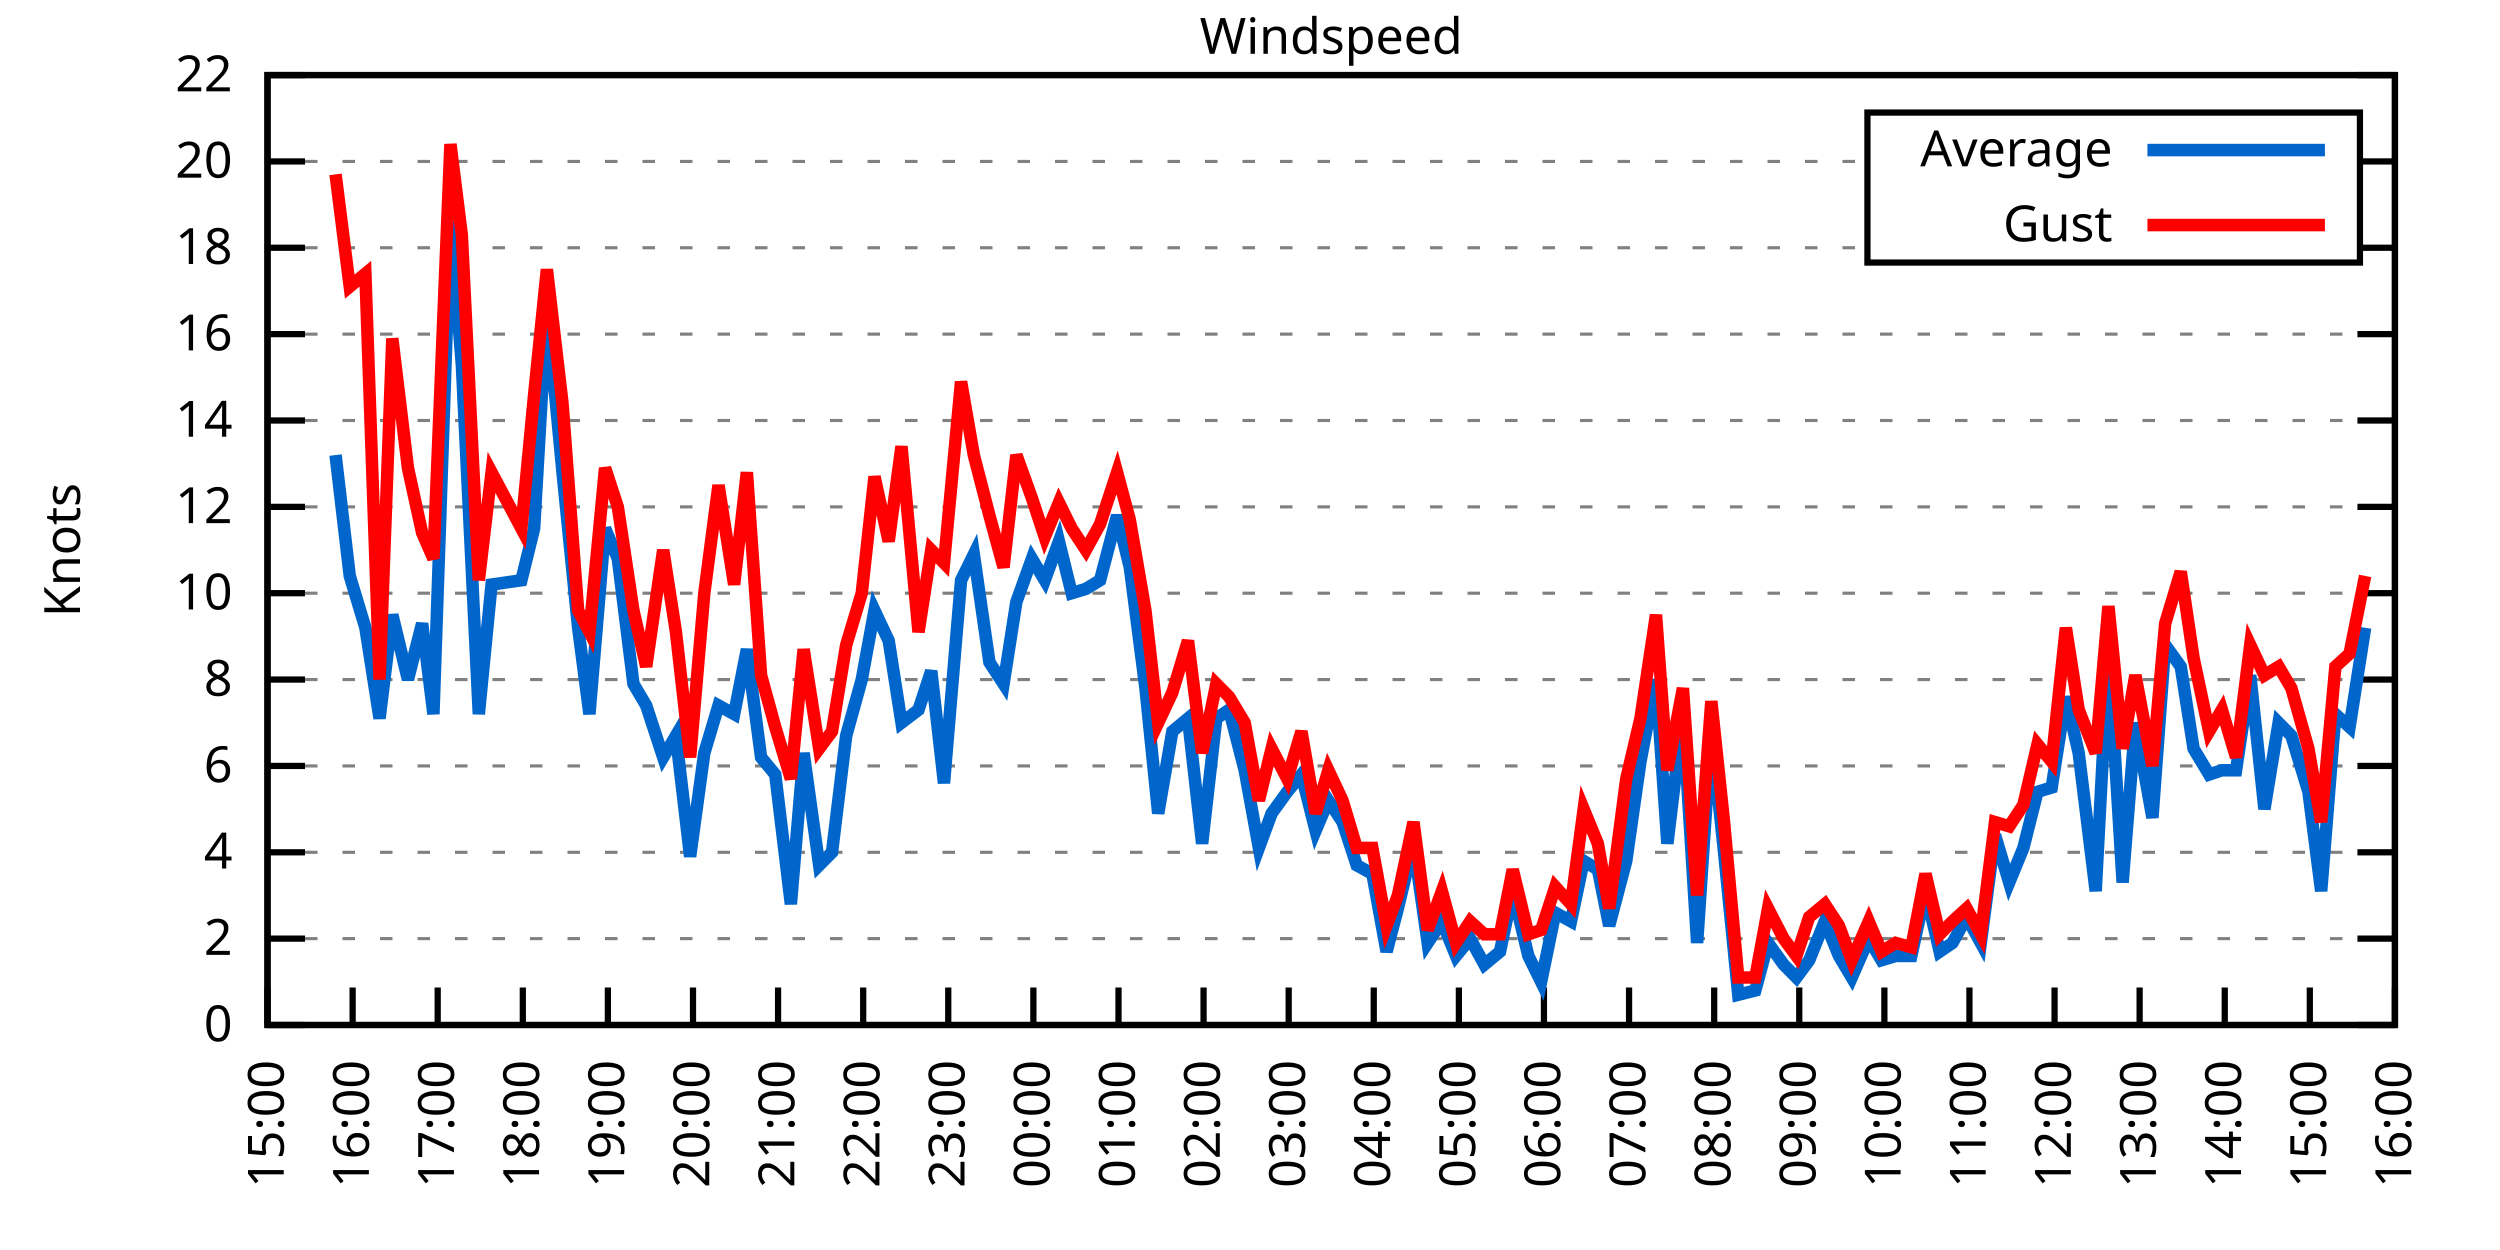
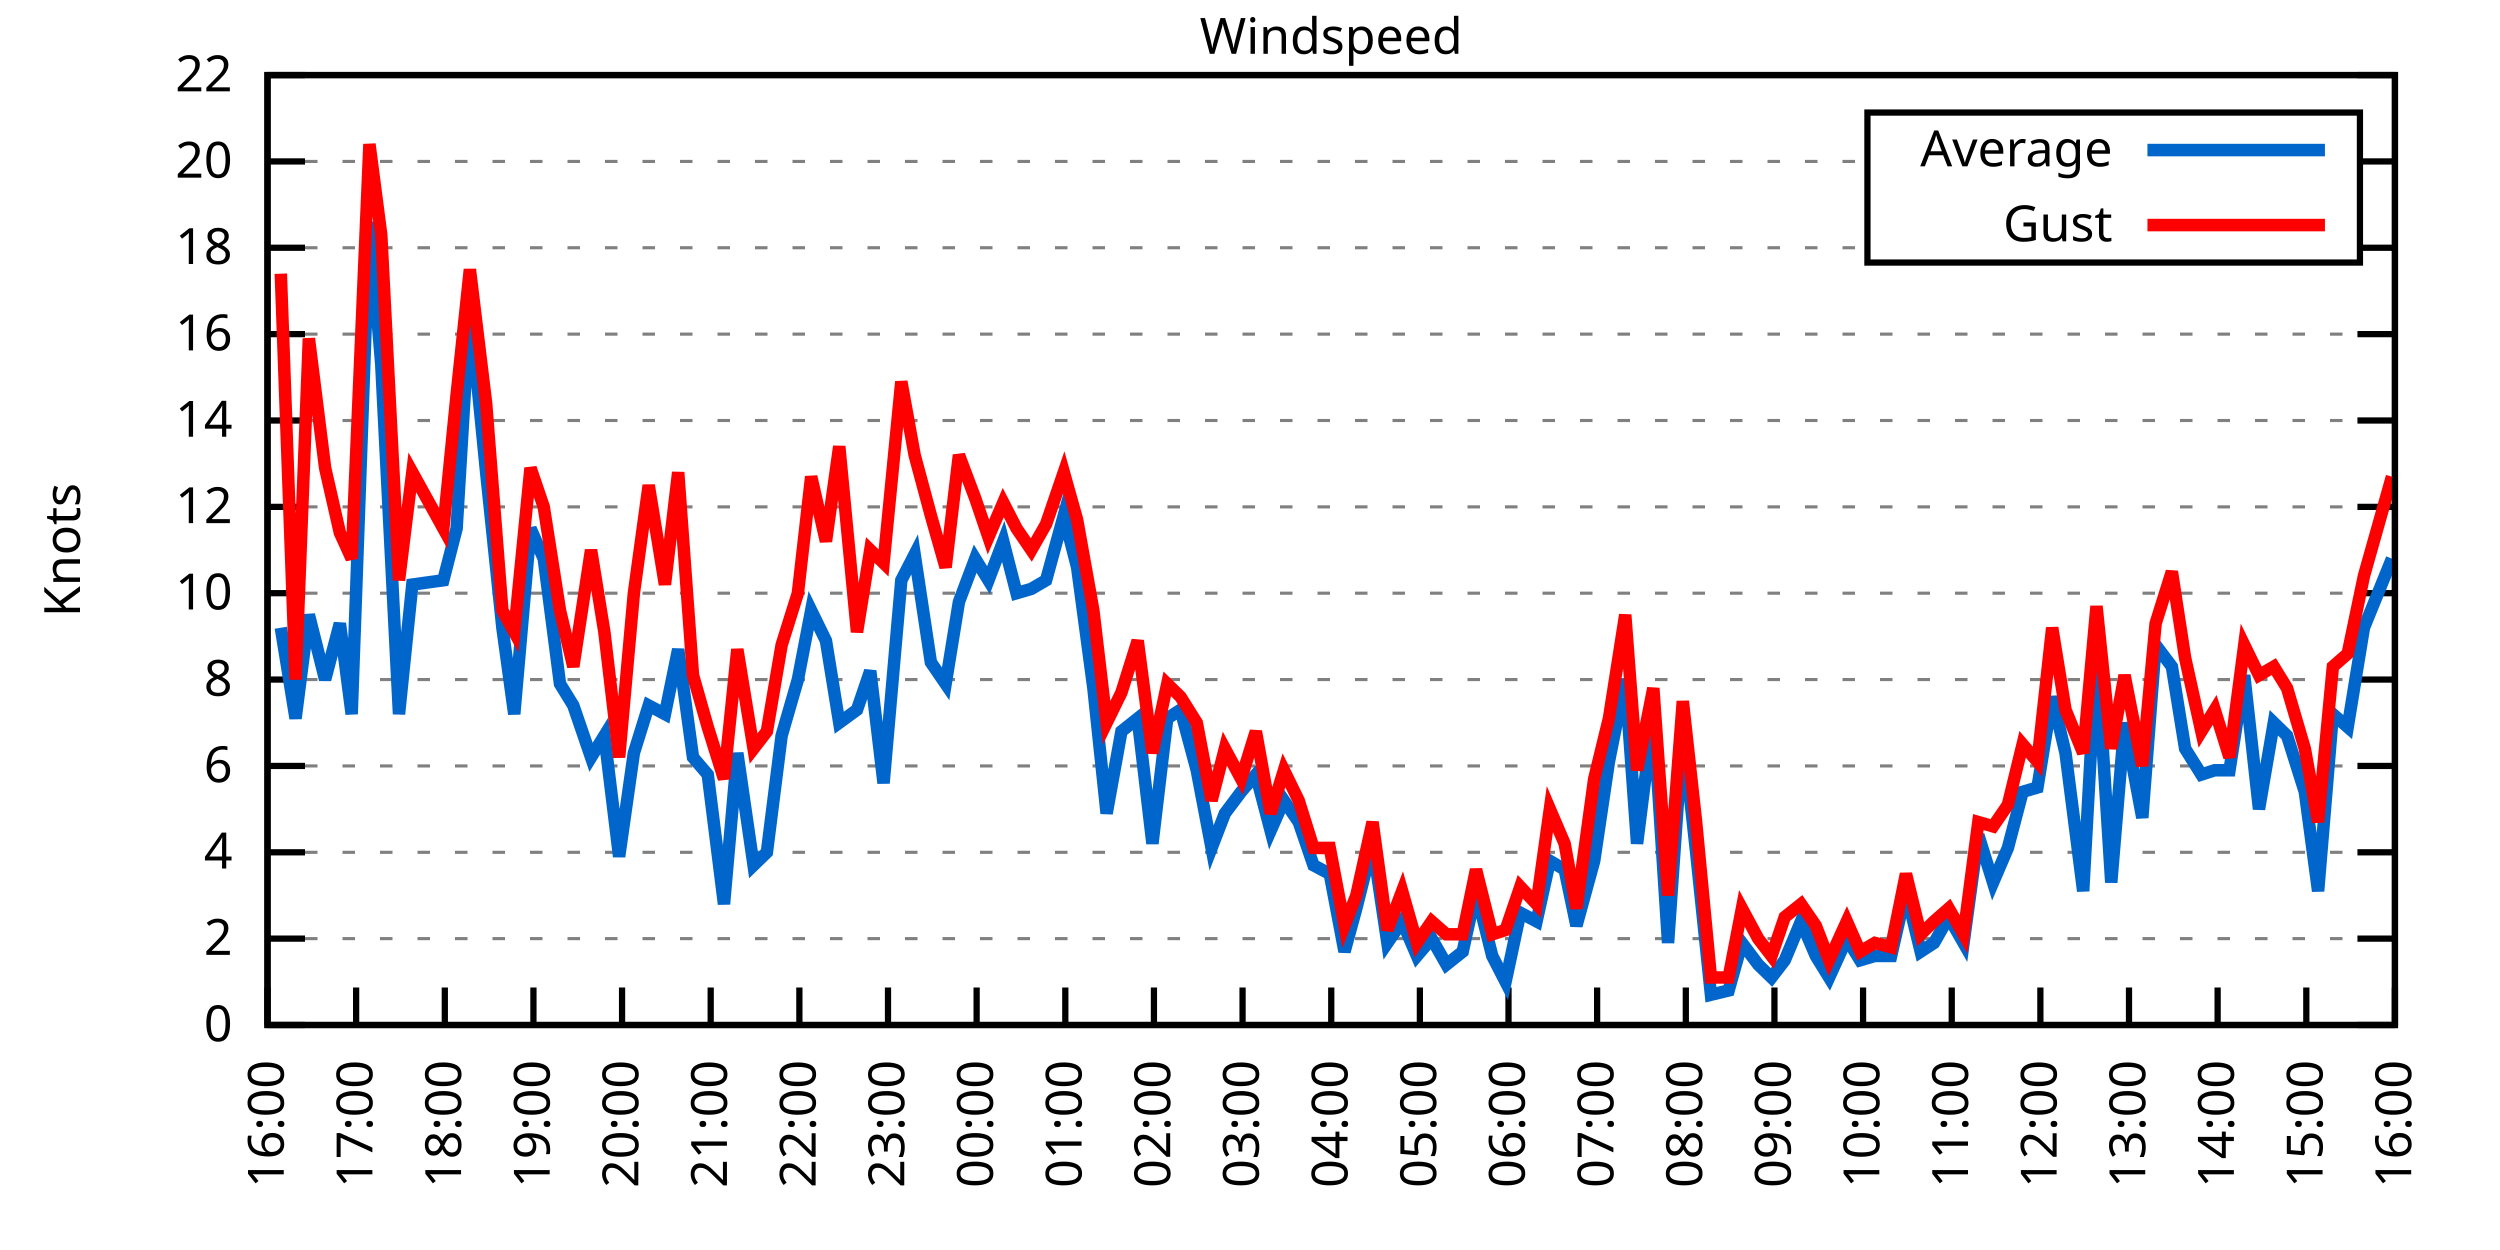
<svg xmlns="http://www.w3.org/2000/svg" xmlns:xlink="http://www.w3.org/1999/xlink" width="400" height="200" viewBox="0 0 400 200">
  <g id="gnuplot_canvas">
    <rect x="0" y="0" width="400" height="200" fill="none" />
    <defs>
      <circle id="gpDot" r="0.5" stroke-width="0.5" stroke="currentColor" />
      <path id="gpPt0" stroke-width="0.333" stroke="currentColor" d="M-1,0 h2 M0,-1 v2" />
      <path id="gpPt1" stroke-width="0.333" stroke="currentColor" d="M-1,-1 L1,1 M1,-1 L-1,1" />
      <path id="gpPt2" stroke-width="0.333" stroke="currentColor" d="M-1,0 L1,0 M0,-1 L0,1 M-1,-1 L1,1 M-1,1 L1,-1" />
      <rect id="gpPt3" stroke-width="0.333" stroke="currentColor" x="-1" y="-1" width="2" height="2" />
      <rect id="gpPt4" stroke-width="0.333" stroke="currentColor" fill="currentColor" x="-1" y="-1" width="2" height="2" />
      <circle id="gpPt5" stroke-width="0.333" stroke="currentColor" cx="0" cy="0" r="1" />
      <use xlink:href="#gpPt5" id="gpPt6" fill="currentColor" stroke="none" />
      <path id="gpPt7" stroke-width="0.333" stroke="currentColor" d="M0,-1.33 L-1.33,0.67 L1.33,0.67 z" />
      <use xlink:href="#gpPt7" id="gpPt8" fill="currentColor" stroke="none" />
      <use xlink:href="#gpPt7" id="gpPt9" stroke="currentColor" transform="rotate(180)" />
      <use xlink:href="#gpPt9" id="gpPt10" fill="currentColor" stroke="none" />
      <use xlink:href="#gpPt3" id="gpPt11" stroke="currentColor" transform="rotate(45)" />
      <use xlink:href="#gpPt11" id="gpPt12" fill="currentColor" stroke="none" />
      <path id="gpPt13" stroke-width="0.333" stroke="currentColor" d="M0,1.330 L1.265,0.411 L0.782,-1.067 L-0.782,-1.076 L-1.265,0.411 z" />
      <use xlink:href="#gpPt13" id="gpPt14" fill="currentColor" stroke="none" />
      <filter id="textbox" filterUnits="objectBoundingBox" x="0" y="0" height="1" width="1">
        <feFlood flood-color="white" flood-opacity="1" result="bgnd" />
        <feComposite in="SourceGraphic" in2="bgnd" operator="atop" />
      </filter>
      <filter id="greybox" filterUnits="objectBoundingBox" x="0" y="0" height="1" width="1">
        <feFlood flood-color="lightgrey" flood-opacity="1" result="grey" />
        <feComposite in="SourceGraphic" in2="grey" operator="atop" />
      </filter>
    </defs>
    <g fill="none" color="white" stroke="currentColor" stroke-width="1.00" stroke-linecap="butt" stroke-linejoin="miter">
</g>
    <g fill="none" color="black" stroke="currentColor" stroke-width="1.00" stroke-linecap="butt" stroke-linejoin="miter">
      <g stroke="none" shape-rendering="crispEdges">
        <polygon fill="rgb(255, 255, 255)" points="42.80,164.00 383.18,164.00 383.18,12.02 42.80,12.02 " />
      </g>
    </g>
    <g fill="none" color="black" stroke="currentColor" stroke-width="1.00" stroke-linecap="butt" stroke-linejoin="miter">
</g>
    <g fill="none" color="black" stroke="black" stroke-width="0.50" stroke-linecap="butt" stroke-linejoin="miter">
</g>
    <g fill="none" color="gray" stroke="currentColor" stroke-width="0.50" stroke-linecap="butt" stroke-linejoin="miter">
      <path stroke="gray" stroke-dasharray="2,4" class="gridline" d="M42.80,164.00 L383.19,164.00  " />
    </g>
    <g fill="none" color="gray" stroke="gray" stroke-width="1.00" stroke-linecap="butt" stroke-linejoin="miter">
</g>
    <g fill="none" color="black" stroke="currentColor" stroke-width="1.00" stroke-linecap="butt" stroke-linejoin="miter">
      <path stroke="black" d="M42.80,164.00 L48.80,164.00 M383.19,164.00 L377.19,164.00  " />
      <g transform="translate(37.20,166.60)" stroke="none" fill="black" font-family="Sans" font-size="8.00" text-anchor="end">
        <text>
          <tspan font-family="Sans"> 0</tspan>
        </text>
      </g>
    </g>
    <g fill="none" color="black" stroke="currentColor" stroke-width="1.00" stroke-linecap="butt" stroke-linejoin="miter">
</g>
    <g fill="none" color="black" stroke="black" stroke-width="0.50" stroke-linecap="butt" stroke-linejoin="miter">
</g>
    <g fill="none" color="gray" stroke="currentColor" stroke-width="0.50" stroke-linecap="butt" stroke-linejoin="miter">
      <path stroke="gray" stroke-dasharray="2,4" class="gridline" d="M42.80,150.18 L383.19,150.18  " />
    </g>
    <g fill="none" color="gray" stroke="gray" stroke-width="1.00" stroke-linecap="butt" stroke-linejoin="miter">
</g>
    <g fill="none" color="black" stroke="currentColor" stroke-width="1.00" stroke-linecap="butt" stroke-linejoin="miter">
      <path stroke="black" d="M42.80,150.18 L48.80,150.18 M383.19,150.18 L377.19,150.18  " />
      <g transform="translate(37.20,152.78)" stroke="none" fill="black" font-family="Sans" font-size="8.00" text-anchor="end">
        <text>
          <tspan font-family="Sans"> 2</tspan>
        </text>
      </g>
    </g>
    <g fill="none" color="black" stroke="currentColor" stroke-width="1.00" stroke-linecap="butt" stroke-linejoin="miter">
</g>
    <g fill="none" color="black" stroke="black" stroke-width="0.50" stroke-linecap="butt" stroke-linejoin="miter">
</g>
    <g fill="none" color="gray" stroke="currentColor" stroke-width="0.50" stroke-linecap="butt" stroke-linejoin="miter">
      <path stroke="gray" stroke-dasharray="2,4" class="gridline" d="M42.80,136.37 L383.19,136.37  " />
    </g>
    <g fill="none" color="gray" stroke="gray" stroke-width="1.00" stroke-linecap="butt" stroke-linejoin="miter">
</g>
    <g fill="none" color="black" stroke="currentColor" stroke-width="1.00" stroke-linecap="butt" stroke-linejoin="miter">
      <path stroke="black" d="M42.80,136.37 L48.80,136.37 M383.19,136.37 L377.19,136.37  " />
      <g transform="translate(37.20,138.97)" stroke="none" fill="black" font-family="Sans" font-size="8.00" text-anchor="end">
        <text>
          <tspan font-family="Sans"> 4</tspan>
        </text>
      </g>
    </g>
    <g fill="none" color="black" stroke="currentColor" stroke-width="1.00" stroke-linecap="butt" stroke-linejoin="miter">
</g>
    <g fill="none" color="black" stroke="black" stroke-width="0.50" stroke-linecap="butt" stroke-linejoin="miter">
</g>
    <g fill="none" color="gray" stroke="currentColor" stroke-width="0.50" stroke-linecap="butt" stroke-linejoin="miter">
      <path stroke="gray" stroke-dasharray="2,4" class="gridline" d="M42.80,122.55 L383.19,122.55  " />
    </g>
    <g fill="none" color="gray" stroke="gray" stroke-width="1.00" stroke-linecap="butt" stroke-linejoin="miter">
</g>
    <g fill="none" color="black" stroke="currentColor" stroke-width="1.00" stroke-linecap="butt" stroke-linejoin="miter">
      <path stroke="black" d="M42.80,122.55 L48.80,122.55 M383.19,122.55 L377.19,122.55  " />
      <g transform="translate(37.20,125.15)" stroke="none" fill="black" font-family="Sans" font-size="8.00" text-anchor="end">
        <text>
          <tspan font-family="Sans"> 6</tspan>
        </text>
      </g>
    </g>
    <g fill="none" color="black" stroke="currentColor" stroke-width="1.00" stroke-linecap="butt" stroke-linejoin="miter">
</g>
    <g fill="none" color="black" stroke="black" stroke-width="0.50" stroke-linecap="butt" stroke-linejoin="miter">
</g>
    <g fill="none" color="gray" stroke="currentColor" stroke-width="0.50" stroke-linecap="butt" stroke-linejoin="miter">
      <path stroke="gray" stroke-dasharray="2,4" class="gridline" d="M42.80,108.73 L383.19,108.73  " />
    </g>
    <g fill="none" color="gray" stroke="gray" stroke-width="1.00" stroke-linecap="butt" stroke-linejoin="miter">
</g>
    <g fill="none" color="black" stroke="currentColor" stroke-width="1.00" stroke-linecap="butt" stroke-linejoin="miter">
      <path stroke="black" d="M42.80,108.73 L48.80,108.73 M383.19,108.73 L377.19,108.73  " />
      <g transform="translate(37.20,111.33)" stroke="none" fill="black" font-family="Sans" font-size="8.00" text-anchor="end">
        <text>
          <tspan font-family="Sans"> 8</tspan>
        </text>
      </g>
    </g>
    <g fill="none" color="black" stroke="currentColor" stroke-width="1.00" stroke-linecap="butt" stroke-linejoin="miter">
</g>
    <g fill="none" color="black" stroke="black" stroke-width="0.50" stroke-linecap="butt" stroke-linejoin="miter">
</g>
    <g fill="none" color="gray" stroke="currentColor" stroke-width="0.50" stroke-linecap="butt" stroke-linejoin="miter">
      <path stroke="gray" stroke-dasharray="2,4" class="gridline" d="M42.80,94.91 L383.19,94.91  " />
    </g>
    <g fill="none" color="gray" stroke="gray" stroke-width="1.00" stroke-linecap="butt" stroke-linejoin="miter">
</g>
    <g fill="none" color="black" stroke="currentColor" stroke-width="1.00" stroke-linecap="butt" stroke-linejoin="miter">
      <path stroke="black" d="M42.80,94.91 L48.80,94.91 M383.19,94.91 L377.19,94.91  " />
      <g transform="translate(37.20,97.51)" stroke="none" fill="black" font-family="Sans" font-size="8.00" text-anchor="end">
        <text>
          <tspan font-family="Sans"> 10</tspan>
        </text>
      </g>
    </g>
    <g fill="none" color="black" stroke="currentColor" stroke-width="1.00" stroke-linecap="butt" stroke-linejoin="miter">
</g>
    <g fill="none" color="black" stroke="black" stroke-width="0.50" stroke-linecap="butt" stroke-linejoin="miter">
</g>
    <g fill="none" color="gray" stroke="currentColor" stroke-width="0.50" stroke-linecap="butt" stroke-linejoin="miter">
      <path stroke="gray" stroke-dasharray="2,4" class="gridline" d="M42.80,81.10 L383.19,81.10  " />
    </g>
    <g fill="none" color="gray" stroke="gray" stroke-width="1.00" stroke-linecap="butt" stroke-linejoin="miter">
</g>
    <g fill="none" color="black" stroke="currentColor" stroke-width="1.00" stroke-linecap="butt" stroke-linejoin="miter">
      <path stroke="black" d="M42.80,81.10 L48.80,81.10 M383.19,81.10 L377.19,81.10  " />
      <g transform="translate(37.20,83.70)" stroke="none" fill="black" font-family="Sans" font-size="8.00" text-anchor="end">
        <text>
          <tspan font-family="Sans"> 12</tspan>
        </text>
      </g>
    </g>
    <g fill="none" color="black" stroke="currentColor" stroke-width="1.00" stroke-linecap="butt" stroke-linejoin="miter">
</g>
    <g fill="none" color="black" stroke="black" stroke-width="0.50" stroke-linecap="butt" stroke-linejoin="miter">
</g>
    <g fill="none" color="gray" stroke="currentColor" stroke-width="0.50" stroke-linecap="butt" stroke-linejoin="miter">
      <path stroke="gray" stroke-dasharray="2,4" class="gridline" d="M42.80,67.28 L383.19,67.28  " />
    </g>
    <g fill="none" color="gray" stroke="gray" stroke-width="1.00" stroke-linecap="butt" stroke-linejoin="miter">
</g>
    <g fill="none" color="black" stroke="currentColor" stroke-width="1.00" stroke-linecap="butt" stroke-linejoin="miter">
      <path stroke="black" d="M42.80,67.28 L48.80,67.28 M383.19,67.28 L377.19,67.28  " />
      <g transform="translate(37.20,69.88)" stroke="none" fill="black" font-family="Sans" font-size="8.00" text-anchor="end">
        <text>
          <tspan font-family="Sans"> 14</tspan>
        </text>
      </g>
    </g>
    <g fill="none" color="black" stroke="currentColor" stroke-width="1.00" stroke-linecap="butt" stroke-linejoin="miter">
</g>
    <g fill="none" color="black" stroke="black" stroke-width="0.50" stroke-linecap="butt" stroke-linejoin="miter">
</g>
    <g fill="none" color="gray" stroke="currentColor" stroke-width="0.50" stroke-linecap="butt" stroke-linejoin="miter">
      <path stroke="gray" stroke-dasharray="2,4" class="gridline" d="M42.80,53.46 L383.19,53.46  " />
    </g>
    <g fill="none" color="gray" stroke="gray" stroke-width="1.00" stroke-linecap="butt" stroke-linejoin="miter">
</g>
    <g fill="none" color="black" stroke="currentColor" stroke-width="1.00" stroke-linecap="butt" stroke-linejoin="miter">
      <path stroke="black" d="M42.80,53.46 L48.80,53.46 M383.19,53.46 L377.19,53.46  " />
      <g transform="translate(37.20,56.06)" stroke="none" fill="black" font-family="Sans" font-size="8.00" text-anchor="end">
        <text>
          <tspan font-family="Sans"> 16</tspan>
        </text>
      </g>
    </g>
    <g fill="none" color="black" stroke="currentColor" stroke-width="1.00" stroke-linecap="butt" stroke-linejoin="miter">
</g>
    <g fill="none" color="black" stroke="black" stroke-width="0.50" stroke-linecap="butt" stroke-linejoin="miter">
</g>
    <g fill="none" color="gray" stroke="currentColor" stroke-width="0.50" stroke-linecap="butt" stroke-linejoin="miter">
      <path stroke="gray" stroke-dasharray="2,4" class="gridline" d="M42.80,39.64 L298.79,39.64 M377.59,39.64 L383.19,39.64  " />
    </g>
    <g fill="none" color="gray" stroke="gray" stroke-width="1.00" stroke-linecap="butt" stroke-linejoin="miter">
</g>
    <g fill="none" color="black" stroke="currentColor" stroke-width="1.00" stroke-linecap="butt" stroke-linejoin="miter">
      <path stroke="black" d="M42.80,39.64 L48.80,39.64 M383.19,39.64 L377.19,39.64  " />
      <g transform="translate(37.20,42.24)" stroke="none" fill="black" font-family="Sans" font-size="8.00" text-anchor="end">
        <text>
          <tspan font-family="Sans"> 18</tspan>
        </text>
      </g>
    </g>
    <g fill="none" color="black" stroke="currentColor" stroke-width="1.00" stroke-linecap="butt" stroke-linejoin="miter">
</g>
    <g fill="none" color="black" stroke="black" stroke-width="0.50" stroke-linecap="butt" stroke-linejoin="miter">
</g>
    <g fill="none" color="gray" stroke="currentColor" stroke-width="0.50" stroke-linecap="butt" stroke-linejoin="miter">
      <path stroke="gray" stroke-dasharray="2,4" class="gridline" d="M42.80,25.83 L298.79,25.83 M377.59,25.83 L383.19,25.83  " />
    </g>
    <g fill="none" color="gray" stroke="gray" stroke-width="1.00" stroke-linecap="butt" stroke-linejoin="miter">
</g>
    <g fill="none" color="black" stroke="currentColor" stroke-width="1.00" stroke-linecap="butt" stroke-linejoin="miter">
      <path stroke="black" d="M42.80,25.83 L48.80,25.83 M383.19,25.83 L377.19,25.83  " />
      <g transform="translate(37.20,28.43)" stroke="none" fill="black" font-family="Sans" font-size="8.00" text-anchor="end">
        <text>
          <tspan font-family="Sans"> 20</tspan>
        </text>
      </g>
    </g>
    <g fill="none" color="black" stroke="currentColor" stroke-width="1.00" stroke-linecap="butt" stroke-linejoin="miter">
</g>
    <g fill="none" color="black" stroke="black" stroke-width="0.50" stroke-linecap="butt" stroke-linejoin="miter">
</g>
    <g fill="none" color="gray" stroke="currentColor" stroke-width="0.50" stroke-linecap="butt" stroke-linejoin="miter">
      <path stroke="gray" stroke-dasharray="2,4" class="gridline" d="M42.80,12.01 L383.19,12.01  " />
    </g>
    <g fill="none" color="gray" stroke="gray" stroke-width="1.00" stroke-linecap="butt" stroke-linejoin="miter">
</g>
    <g fill="none" color="black" stroke="currentColor" stroke-width="1.00" stroke-linecap="butt" stroke-linejoin="miter">
      <path stroke="black" d="M42.80,12.01 L48.80,12.01 M383.19,12.01 L377.19,12.01  " />
      <g transform="translate(37.20,14.61)" stroke="none" fill="black" font-family="Sans" font-size="8.00" text-anchor="end">
        <text>
          <tspan font-family="Sans"> 22</tspan>
        </text>
      </g>
    </g>
    <g fill="none" color="black" stroke="currentColor" stroke-width="1.00" stroke-linecap="butt" stroke-linejoin="miter">
      <path stroke="black" d="M42.80,164.00 L42.80,158.00  " />
      <g transform="translate(45.40,169.60) rotate(270.00)" stroke="none" fill="black" font-family="Sans" font-size="8.00" text-anchor="end">
        <text>
-           <tspan font-family="Sans">15:00</tspan>
-         </text>
-       </g>
-     </g>
-     <g fill="none" color="black" stroke="currentColor" stroke-width="1.00" stroke-linecap="butt" stroke-linejoin="miter">
-       <path stroke="black" d="M56.42,164.00 L56.42,158.00  " />
-       <g transform="translate(59.02,169.60) rotate(270.00)" stroke="none" fill="black" font-family="Sans" font-size="8.00" text-anchor="end">
-         <text>
          <tspan font-family="Sans">16:00</tspan>
        </text>
      </g>
    </g>
    <g fill="none" color="black" stroke="currentColor" stroke-width="1.00" stroke-linecap="butt" stroke-linejoin="miter">
-       <path stroke="black" d="M70.03,164.00 L70.03,158.00  " />
-       <g transform="translate(72.63,169.60) rotate(270.00)" stroke="none" fill="black" font-family="Sans" font-size="8.00" text-anchor="end">
+       <path stroke="black" d="M56.98,164.00 L56.98,158.00  " />
+       <g transform="translate(59.58,169.60) rotate(270.00)" stroke="none" fill="black" font-family="Sans" font-size="8.00" text-anchor="end">
        <text>
          <tspan font-family="Sans">17:00</tspan>
        </text>
      </g>
    </g>
    <g fill="none" color="black" stroke="currentColor" stroke-width="1.00" stroke-linecap="butt" stroke-linejoin="miter">
-       <path stroke="black" d="M83.65,164.00 L83.65,158.00  " />
-       <g transform="translate(86.25,169.60) rotate(270.00)" stroke="none" fill="black" font-family="Sans" font-size="8.00" text-anchor="end">
+       <path stroke="black" d="M71.17,164.00 L71.17,158.00  " />
+       <g transform="translate(73.77,169.60) rotate(270.00)" stroke="none" fill="black" font-family="Sans" font-size="8.00" text-anchor="end">
        <text>
          <tspan font-family="Sans">18:00</tspan>
        </text>
      </g>
    </g>
    <g fill="none" color="black" stroke="currentColor" stroke-width="1.00" stroke-linecap="butt" stroke-linejoin="miter">
-       <path stroke="black" d="M97.26,164.00 L97.26,158.00  " />
-       <g transform="translate(99.86,169.60) rotate(270.00)" stroke="none" fill="black" font-family="Sans" font-size="8.00" text-anchor="end">
+       <path stroke="black" d="M85.35,164.00 L85.35,158.00  " />
+       <g transform="translate(87.95,169.60) rotate(270.00)" stroke="none" fill="black" font-family="Sans" font-size="8.00" text-anchor="end">
        <text>
          <tspan font-family="Sans">19:00</tspan>
        </text>
      </g>
    </g>
    <g fill="none" color="black" stroke="currentColor" stroke-width="1.00" stroke-linecap="butt" stroke-linejoin="miter">
-       <path stroke="black" d="M110.88,164.00 L110.88,158.00  " />
-       <g transform="translate(113.48,169.60) rotate(270.00)" stroke="none" fill="black" font-family="Sans" font-size="8.00" text-anchor="end">
+       <path stroke="black" d="M99.53,164.00 L99.53,158.00  " />
+       <g transform="translate(102.13,169.60) rotate(270.00)" stroke="none" fill="black" font-family="Sans" font-size="8.00" text-anchor="end">
        <text>
          <tspan font-family="Sans">20:00</tspan>
        </text>
      </g>
    </g>
    <g fill="none" color="black" stroke="currentColor" stroke-width="1.00" stroke-linecap="butt" stroke-linejoin="miter">
-       <path stroke="black" d="M124.49,164.00 L124.49,158.00  " />
-       <g transform="translate(127.09,169.60) rotate(270.00)" stroke="none" fill="black" font-family="Sans" font-size="8.00" text-anchor="end">
+       <path stroke="black" d="M113.71,164.00 L113.71,158.00  " />
+       <g transform="translate(116.31,169.60) rotate(270.00)" stroke="none" fill="black" font-family="Sans" font-size="8.00" text-anchor="end">
        <text>
          <tspan font-family="Sans">21:00</tspan>
        </text>
      </g>
    </g>
    <g fill="none" color="black" stroke="currentColor" stroke-width="1.00" stroke-linecap="butt" stroke-linejoin="miter">
-       <path stroke="black" d="M138.11,164.00 L138.11,158.00  " />
-       <g transform="translate(140.71,169.60) rotate(270.00)" stroke="none" fill="black" font-family="Sans" font-size="8.00" text-anchor="end">
+       <path stroke="black" d="M127.90,164.00 L127.90,158.00  " />
+       <g transform="translate(130.50,169.60) rotate(270.00)" stroke="none" fill="black" font-family="Sans" font-size="8.00" text-anchor="end">
        <text>
          <tspan font-family="Sans">22:00</tspan>
        </text>
      </g>
    </g>
    <g fill="none" color="black" stroke="currentColor" stroke-width="1.00" stroke-linecap="butt" stroke-linejoin="miter">
-       <path stroke="black" d="M151.72,164.00 L151.72,158.00  " />
-       <g transform="translate(154.32,169.60) rotate(270.00)" stroke="none" fill="black" font-family="Sans" font-size="8.00" text-anchor="end">
+       <path stroke="black" d="M142.08,164.00 L142.08,158.00  " />
+       <g transform="translate(144.68,169.60) rotate(270.00)" stroke="none" fill="black" font-family="Sans" font-size="8.00" text-anchor="end">
        <text>
          <tspan font-family="Sans">23:00</tspan>
        </text>
      </g>
    </g>
    <g fill="none" color="black" stroke="currentColor" stroke-width="1.00" stroke-linecap="butt" stroke-linejoin="miter">
-       <path stroke="black" d="M165.34,164.00 L165.34,158.00  " />
-       <g transform="translate(167.94,169.60) rotate(270.00)" stroke="none" fill="black" font-family="Sans" font-size="8.00" text-anchor="end">
+       <path stroke="black" d="M156.26,164.00 L156.26,158.00  " />
+       <g transform="translate(158.86,169.60) rotate(270.00)" stroke="none" fill="black" font-family="Sans" font-size="8.00" text-anchor="end">
        <text>
          <tspan font-family="Sans">00:00</tspan>
        </text>
      </g>
    </g>
    <g fill="none" color="black" stroke="currentColor" stroke-width="1.00" stroke-linecap="butt" stroke-linejoin="miter">
-       <path stroke="black" d="M178.96,164.00 L178.96,158.00  " />
-       <g transform="translate(181.56,169.60) rotate(270.00)" stroke="none" fill="black" font-family="Sans" font-size="8.00" text-anchor="end">
+       <path stroke="black" d="M170.45,164.00 L170.45,158.00  " />
+       <g transform="translate(173.05,169.60) rotate(270.00)" stroke="none" fill="black" font-family="Sans" font-size="8.00" text-anchor="end">
        <text>
          <tspan font-family="Sans">01:00</tspan>
        </text>
      </g>
    </g>
    <g fill="none" color="black" stroke="currentColor" stroke-width="1.00" stroke-linecap="butt" stroke-linejoin="miter">
-       <path stroke="black" d="M192.57,164.00 L192.57,158.00  " />
-       <g transform="translate(195.17,169.60) rotate(270.00)" stroke="none" fill="black" font-family="Sans" font-size="8.00" text-anchor="end">
+       <path stroke="black" d="M184.63,164.00 L184.63,158.00  " />
+       <g transform="translate(187.23,169.60) rotate(270.00)" stroke="none" fill="black" font-family="Sans" font-size="8.00" text-anchor="end">
        <text>
          <tspan font-family="Sans">02:00</tspan>
        </text>
      </g>
    </g>
    <g fill="none" color="black" stroke="currentColor" stroke-width="1.00" stroke-linecap="butt" stroke-linejoin="miter">
-       <path stroke="black" d="M206.19,164.00 L206.19,158.00  " />
-       <g transform="translate(208.79,169.60) rotate(270.00)" stroke="none" fill="black" font-family="Sans" font-size="8.00" text-anchor="end">
+       <path stroke="black" d="M198.81,164.00 L198.81,158.00  " />
+       <g transform="translate(201.41,169.60) rotate(270.00)" stroke="none" fill="black" font-family="Sans" font-size="8.00" text-anchor="end">
        <text>
          <tspan font-family="Sans">03:00</tspan>
        </text>
      </g>
    </g>
    <g fill="none" color="black" stroke="currentColor" stroke-width="1.00" stroke-linecap="butt" stroke-linejoin="miter">
-       <path stroke="black" d="M219.80,164.00 L219.80,158.00  " />
-       <g transform="translate(222.40,169.60) rotate(270.00)" stroke="none" fill="black" font-family="Sans" font-size="8.00" text-anchor="end">
+       <path stroke="black" d="M213.00,164.00 L213.00,158.00  " />
+       <g transform="translate(215.60,169.60) rotate(270.00)" stroke="none" fill="black" font-family="Sans" font-size="8.00" text-anchor="end">
        <text>
          <tspan font-family="Sans">04:00</tspan>
        </text>
      </g>
    </g>
    <g fill="none" color="black" stroke="currentColor" stroke-width="1.00" stroke-linecap="butt" stroke-linejoin="miter">
-       <path stroke="black" d="M233.42,164.00 L233.42,158.00  " />
-       <g transform="translate(236.02,169.60) rotate(270.00)" stroke="none" fill="black" font-family="Sans" font-size="8.00" text-anchor="end">
+       <path stroke="black" d="M227.18,164.00 L227.18,158.00  " />
+       <g transform="translate(229.78,169.60) rotate(270.00)" stroke="none" fill="black" font-family="Sans" font-size="8.00" text-anchor="end">
        <text>
          <tspan font-family="Sans">05:00</tspan>
        </text>
      </g>
    </g>
    <g fill="none" color="black" stroke="currentColor" stroke-width="1.00" stroke-linecap="butt" stroke-linejoin="miter">
-       <path stroke="black" d="M247.03,164.00 L247.03,158.00  " />
-       <g transform="translate(249.63,169.60) rotate(270.00)" stroke="none" fill="black" font-family="Sans" font-size="8.00" text-anchor="end">
+       <path stroke="black" d="M241.36,164.00 L241.36,158.00  " />
+       <g transform="translate(243.96,169.60) rotate(270.00)" stroke="none" fill="black" font-family="Sans" font-size="8.00" text-anchor="end">
        <text>
          <tspan font-family="Sans">06:00</tspan>
        </text>
      </g>
    </g>
    <g fill="none" color="black" stroke="currentColor" stroke-width="1.00" stroke-linecap="butt" stroke-linejoin="miter">
-       <path stroke="black" d="M260.65,164.00 L260.65,158.00  " />
-       <g transform="translate(263.25,169.60) rotate(270.00)" stroke="none" fill="black" font-family="Sans" font-size="8.00" text-anchor="end">
+       <path stroke="black" d="M255.54,164.00 L255.54,158.00  " />
+       <g transform="translate(258.14,169.60) rotate(270.00)" stroke="none" fill="black" font-family="Sans" font-size="8.00" text-anchor="end">
        <text>
          <tspan font-family="Sans">07:00</tspan>
        </text>
      </g>
    </g>
    <g fill="none" color="black" stroke="currentColor" stroke-width="1.00" stroke-linecap="butt" stroke-linejoin="miter">
-       <path stroke="black" d="M274.27,164.00 L274.27,158.00  " />
-       <g transform="translate(276.87,169.60) rotate(270.00)" stroke="none" fill="black" font-family="Sans" font-size="8.00" text-anchor="end">
+       <path stroke="black" d="M269.73,164.00 L269.73,158.00  " />
+       <g transform="translate(272.33,169.60) rotate(270.00)" stroke="none" fill="black" font-family="Sans" font-size="8.00" text-anchor="end">
        <text>
          <tspan font-family="Sans">08:00</tspan>
        </text>
      </g>
    </g>
    <g fill="none" color="black" stroke="currentColor" stroke-width="1.00" stroke-linecap="butt" stroke-linejoin="miter">
-       <path stroke="black" d="M287.88,164.00 L287.88,158.00  " />
-       <g transform="translate(290.48,169.60) rotate(270.00)" stroke="none" fill="black" font-family="Sans" font-size="8.00" text-anchor="end">
+       <path stroke="black" d="M283.91,164.00 L283.91,158.00  " />
+       <g transform="translate(286.51,169.60) rotate(270.00)" stroke="none" fill="black" font-family="Sans" font-size="8.00" text-anchor="end">
        <text>
          <tspan font-family="Sans">09:00</tspan>
        </text>
      </g>
    </g>
    <g fill="none" color="black" stroke="currentColor" stroke-width="1.00" stroke-linecap="butt" stroke-linejoin="miter">
-       <path stroke="black" d="M301.50,164.00 L301.50,158.00  " />
-       <g transform="translate(304.10,169.60) rotate(270.00)" stroke="none" fill="black" font-family="Sans" font-size="8.00" text-anchor="end">
+       <path stroke="black" d="M298.09,164.00 L298.09,158.00  " />
+       <g transform="translate(300.69,169.60) rotate(270.00)" stroke="none" fill="black" font-family="Sans" font-size="8.00" text-anchor="end">
        <text>
          <tspan font-family="Sans">10:00</tspan>
        </text>
      </g>
    </g>
    <g fill="none" color="black" stroke="currentColor" stroke-width="1.00" stroke-linecap="butt" stroke-linejoin="miter">
-       <path stroke="black" d="M315.11,164.00 L315.11,158.00  " />
-       <g transform="translate(317.71,169.60) rotate(270.00)" stroke="none" fill="black" font-family="Sans" font-size="8.00" text-anchor="end">
+       <path stroke="black" d="M312.28,164.00 L312.28,158.00  " />
+       <g transform="translate(314.88,169.60) rotate(270.00)" stroke="none" fill="black" font-family="Sans" font-size="8.00" text-anchor="end">
        <text>
          <tspan font-family="Sans">11:00</tspan>
        </text>
      </g>
    </g>
    <g fill="none" color="black" stroke="currentColor" stroke-width="1.00" stroke-linecap="butt" stroke-linejoin="miter">
-       <path stroke="black" d="M328.73,164.00 L328.73,158.00  " />
-       <g transform="translate(331.33,169.60) rotate(270.00)" stroke="none" fill="black" font-family="Sans" font-size="8.00" text-anchor="end">
+       <path stroke="black" d="M326.46,164.00 L326.46,158.00  " />
+       <g transform="translate(329.06,169.60) rotate(270.00)" stroke="none" fill="black" font-family="Sans" font-size="8.00" text-anchor="end">
        <text>
          <tspan font-family="Sans">12:00</tspan>
        </text>
      </g>
    </g>
    <g fill="none" color="black" stroke="currentColor" stroke-width="1.00" stroke-linecap="butt" stroke-linejoin="miter">
-       <path stroke="black" d="M342.34,164.00 L342.34,158.00  " />
-       <g transform="translate(344.94,169.60) rotate(270.00)" stroke="none" fill="black" font-family="Sans" font-size="8.00" text-anchor="end">
+       <path stroke="black" d="M340.64,164.00 L340.64,158.00  " />
+       <g transform="translate(343.24,169.60) rotate(270.00)" stroke="none" fill="black" font-family="Sans" font-size="8.00" text-anchor="end">
        <text>
          <tspan font-family="Sans">13:00</tspan>
        </text>
      </g>
    </g>
    <g fill="none" color="black" stroke="currentColor" stroke-width="1.00" stroke-linecap="butt" stroke-linejoin="miter">
-       <path stroke="black" d="M355.96,164.00 L355.96,158.00  " />
-       <g transform="translate(358.56,169.60) rotate(270.00)" stroke="none" fill="black" font-family="Sans" font-size="8.00" text-anchor="end">
+       <path stroke="black" d="M354.82,164.00 L354.82,158.00  " />
+       <g transform="translate(357.42,169.60) rotate(270.00)" stroke="none" fill="black" font-family="Sans" font-size="8.00" text-anchor="end">
        <text>
          <tspan font-family="Sans">14:00</tspan>
        </text>
      </g>
    </g>
    <g fill="none" color="black" stroke="currentColor" stroke-width="1.00" stroke-linecap="butt" stroke-linejoin="miter">
-       <path stroke="black" d="M369.57,164.00 L369.57,158.00  " />
-       <g transform="translate(372.17,169.60) rotate(270.00)" stroke="none" fill="black" font-family="Sans" font-size="8.00" text-anchor="end">
+       <path stroke="black" d="M369.01,164.00 L369.01,158.00  " />
+       <g transform="translate(371.61,169.60) rotate(270.00)" stroke="none" fill="black" font-family="Sans" font-size="8.00" text-anchor="end">
        <text>
          <tspan font-family="Sans">15:00</tspan>
        </text>
      </g>
    </g>
    <g fill="none" color="black" stroke="currentColor" stroke-width="1.00" stroke-linecap="butt" stroke-linejoin="miter">
      <path stroke="black" d="M383.19,164.00 L383.19,158.00  " />
      <g transform="translate(385.79,169.60) rotate(270.00)" stroke="none" fill="black" font-family="Sans" font-size="8.00" text-anchor="end">
        <text>
          <tspan font-family="Sans">16:00</tspan>
        </text>
      </g>
    </g>
    <g fill="none" color="black" stroke="currentColor" stroke-width="1.00" stroke-linecap="butt" stroke-linejoin="miter">
</g>
    <g fill="none" color="black" stroke="currentColor" stroke-width="1.00" stroke-linecap="butt" stroke-linejoin="miter">
      <path stroke="black" d="M42.80,12.01 L42.80,164.00 L383.19,164.00 L383.19,12.01 L42.80,12.01 Z  " />
    </g>
    <g fill="none" color="black" stroke="currentColor" stroke-width="1.00" stroke-linecap="butt" stroke-linejoin="miter">
</g>
    <g fill="none" color="black" stroke="currentColor" stroke-width="1.00" stroke-linecap="butt" stroke-linejoin="miter">
      <path stroke="black" d="M298.79,42.01 L298.79,18.01 L377.59,18.01 L377.59,42.01 L298.79,42.01 Z  " />
    </g>
    <g id="Windspeed_plot_1">
      <g fill="none" color="white" stroke="black" stroke-width="2.00" stroke-linecap="butt" stroke-linejoin="miter">
</g>
      <g fill="none" color="black" stroke="currentColor" stroke-width="2.00" stroke-linecap="butt" stroke-linejoin="miter">
        <g transform="translate(337.99,26.61)" stroke="none" fill="black" font-family="Sans" font-size="8.00" text-anchor="end">
          <text>
            <tspan font-family="Sans">Average</tspan>
          </text>
        </g>
      </g>
      <g fill="none" color="black" stroke="currentColor" stroke-width="2.00" stroke-linecap="butt" stroke-linejoin="miter">
-         <path stroke="rgb(  0, 102, 204)" d="M343.59,24.01 L371.99,24.01 M53.69,72.81 L55.96,92.15 L58.46,100.44 L60.73,114.95 L62.77,98.37 L65.27,108.73   L67.54,99.75 L69.35,114.26 L72.07,35.50 L73.89,58.30 L76.61,114.26 L78.65,93.53 L83.42,92.84 L85.46,84.55   L87.50,49.32 L90.00,75.57 L92.50,100.44 L94.31,114.26 L96.81,84.55 L98.85,89.39 L101.35,109.42 L103.39,112.88   L106.11,121.17 L108.15,117.71 L110.42,137.06 L112.69,120.48 L114.96,112.88 L117.46,114.26 L119.50,103.89 L121.77,121.17   L124.04,123.93 L126.54,144.66 L128.58,120.48 L131.07,138.44 L133.12,136.37 L135.39,117.71 L137.88,108.73 L139.92,97.68   L142.19,102.51 L144.24,115.64 L146.96,113.57 L149.00,107.35 L151.04,125.31 L153.77,92.84 L155.81,88.70 L158.31,105.97   L160.57,109.42 L162.62,96.30 L165.11,89.39 L167.16,92.84 L169.43,86.62 L171.47,94.91 L173.74,94.22 L176.01,92.84   L178.73,82.48 L180.77,90.77 L183.27,110.11 L185.31,130.15 L187.58,117.02 L190.08,114.95 L192.34,134.98 L194.61,114.95   L196.66,113.57 L199.15,123.24 L201.42,135.67 L203.46,130.15 L205.96,126.69 L208.23,123.93 L210.50,132.91 L212.54,128.08   L214.81,131.53 L217.08,138.44 L219.58,139.82 L221.85,152.26 L223.66,145.35 L226.16,134.98 L228.43,150.87 L230.70,147.42   L232.96,152.95 L235.23,150.18 L237.50,154.33 L240.00,152.26 L242.04,142.58 L244.54,152.95 L246.58,157.09 L248.85,146.04   L251.35,147.42 L253.39,137.75 L255.66,139.13 L257.47,148.11 L260.20,137.75 L262.47,121.86 L264.96,108.73 L266.78,134.98   L269.27,114.26 L271.54,150.87 L273.81,117.02 L275.85,136.37 L278.12,159.16 L280.85,158.47 L282.89,150.87 L285.38,154.33   L287.43,156.40 L289.47,153.64 L291.97,147.42 L294.23,152.95 L296.28,156.40 L299.00,150.18 L301.04,153.64 L303.31,152.95   L305.81,152.95 L308.08,142.58 L310.35,152.26 L312.39,150.87 L314.66,146.73 L316.93,150.87 L319.20,133.60 L321.47,141.20   L323.74,135.67 L326.00,126.69 L328.27,126.00 L330.54,111.49 L332.59,120.48 L335.31,142.58 L337.35,103.89 L339.62,141.20   L341.66,115.64 L344.39,130.84 L346.43,103.20 L348.92,106.66 L350.97,119.78 L353.46,123.93 L355.50,123.24 L357.77,123.24   L360.04,108.04 L362.31,129.46 L364.58,115.64 L366.62,117.71 L369.35,126.69 L371.39,142.58 L373.66,114.26 L375.93,116.33   L378.42,100.44  " />
+         <path stroke="rgb(  0, 102, 204)" d="M343.59,24.01 L371.99,24.01 M44.93,100.44 L47.29,114.95 L49.42,98.37 L52.02,108.73 L54.38,99.75 L56.27,114.26   L59.11,35.50 L61.00,58.30 L63.84,114.26 L65.97,93.53 L70.93,92.84 L73.06,84.55 L75.18,49.32 L77.78,75.57   L80.38,100.44 L82.28,114.26 L84.88,84.55 L87.00,89.39 L89.60,109.42 L91.73,112.88 L94.57,121.17 L96.70,117.71   L99.06,137.06 L101.42,120.48 L103.79,112.88 L106.39,114.26 L108.51,103.89 L110.88,121.17 L113.24,123.93 L115.84,144.66   L117.97,120.48 L120.57,138.44 L122.70,136.37 L125.06,117.71 L127.66,108.73 L129.79,97.68 L132.15,102.51 L134.28,115.64   L137.12,113.57 L139.24,107.35 L141.37,125.31 L144.21,92.84 L146.34,88.70 L148.94,105.97 L151.30,109.42 L153.43,96.30   L156.03,89.39 L158.15,92.84 L160.52,86.62 L162.65,94.91 L165.01,94.22 L167.37,92.84 L170.21,82.48 L172.34,90.77   L174.94,110.11 L177.06,130.15 L179.43,117.02 L182.03,114.95 L184.39,134.98 L186.76,114.95 L188.88,113.57 L191.48,123.24   L193.85,135.67 L195.98,130.15 L198.58,126.69 L200.94,123.93 L203.30,132.91 L205.43,128.08 L207.79,131.53 L210.16,138.44   L212.76,139.82 L215.12,152.26 L217.01,145.35 L219.61,134.98 L221.98,150.87 L224.34,147.42 L226.71,152.95 L229.07,150.18   L231.43,154.33 L234.03,152.26 L236.16,142.58 L238.76,152.95 L240.89,157.09 L243.25,146.04 L245.85,147.42 L247.98,137.75   L250.34,139.13 L252.23,148.11 L255.07,137.75 L257.43,121.86 L260.04,108.73 L261.93,134.98 L264.53,114.26 L266.89,150.87   L269.25,117.02 L271.38,136.37 L273.75,159.16 L276.58,158.47 L278.71,150.87 L281.31,154.33 L283.44,156.40 L285.56,153.64   L288.16,147.42 L290.53,152.95 L292.66,156.40 L295.49,150.18 L297.62,153.64 L299.98,152.95 L302.58,152.95 L304.95,142.58   L307.31,152.26 L309.44,150.87 L311.80,146.73 L314.17,150.87 L316.53,133.60 L318.89,141.20 L321.26,135.67 L323.62,126.69   L325.99,126.00 L328.35,111.49 L330.48,120.48 L333.31,142.58 L335.44,103.89 L337.80,141.20 L339.93,115.64 L342.77,130.84   L344.90,103.20 L347.50,106.66 L349.62,119.78 L352.22,123.93 L354.35,123.24 L356.72,123.24 L359.08,108.04 L361.44,129.46   L363.81,115.64 L365.93,117.71 L368.77,126.69 L370.90,142.58 L373.26,114.26 L375.63,116.33 L378.23,100.44 L382.72,89.39    " />
      </g>
    </g>
    <g id="Windspeed_plot_2">
      <g fill="none" color="black" stroke="currentColor" stroke-width="2.00" stroke-linecap="butt" stroke-linejoin="miter">
        <g transform="translate(337.99,38.61)" stroke="none" fill="black" font-family="Sans" font-size="8.00" text-anchor="end">
          <text>
            <tspan font-family="Sans">Gust</tspan>
          </text>
        </g>
      </g>
      <g fill="none" color="black" stroke="currentColor" stroke-width="2.00" stroke-linecap="butt" stroke-linejoin="miter">
-         <path stroke="rgb(255,   0,   0)" d="M343.59,36.01 L371.99,36.01 M53.69,27.90 L55.96,45.86 L58.46,43.79 L60.73,108.73 L62.77,54.15 L65.27,74.88   L67.54,85.24 L69.35,89.39 L72.07,23.06 L73.89,37.57 L76.61,92.84 L78.65,75.57 L83.42,84.55 L85.46,63.13   L87.50,43.10 L90.00,64.52 L92.50,97.68 L94.31,101.13 L96.81,74.88 L98.85,81.10 L101.35,97.68 L103.39,106.66   L106.11,88.00 L108.15,101.13 L110.42,121.17 L112.69,94.91 L114.96,77.64 L117.46,93.53 L119.50,75.57 L121.77,108.04   L124.04,116.33 L126.54,124.62 L128.58,103.89 L131.07,119.78 L133.12,117.02 L135.39,103.20 L137.88,94.91 L139.92,76.26   L142.19,86.62 L144.24,71.42 L146.96,101.13 L149.00,88.00 L151.04,90.08 L153.77,61.06 L155.81,72.81 L158.31,82.48   L160.57,90.77 L162.62,72.81 L165.11,79.71 L167.16,85.93 L169.43,80.41 L171.47,84.55 L173.74,88.00 L176.01,83.86   L178.73,75.57 L180.77,83.17 L183.27,97.68 L185.31,115.64 L187.58,110.80 L190.08,102.51 L192.34,120.48 L194.61,109.42   L196.66,111.49 L199.15,115.64 L201.42,128.08 L203.46,119.78 L205.96,124.62 L208.23,117.02 L210.50,130.15 L212.54,123.24   L214.81,128.08 L217.08,135.67 L219.58,135.67 L221.85,148.11 L223.66,143.27 L226.16,131.53 L228.43,148.80 L230.70,142.58   L232.96,150.87 L235.23,147.42 L237.50,149.49 L240.00,149.49 L242.04,139.13 L244.54,149.49 L246.58,148.80 L248.85,141.89   L251.35,144.66 L253.39,129.46 L255.66,134.98 L257.47,145.35 L260.20,124.62 L262.47,114.95 L264.96,98.37 L266.78,123.24   L269.27,110.11 L271.54,143.27 L273.81,112.19 L275.85,131.53 L278.12,156.40 L280.85,156.40 L282.89,145.35 L285.38,150.18   L287.43,152.95 L289.47,146.73 L291.97,144.66 L294.23,148.11 L296.28,153.64 L299.00,147.42 L301.04,152.26 L303.31,150.87   L305.81,151.56 L308.08,139.82 L310.35,149.49 L312.39,147.42 L314.66,145.35 L316.93,149.49 L319.20,131.53 L321.47,132.22   L323.74,128.77 L326.00,119.09 L328.27,121.86 L330.54,100.44 L332.59,113.57 L335.31,120.48 L337.35,96.99 L339.62,119.78   L341.66,108.04 L344.39,122.55 L346.43,99.75 L348.92,91.46 L350.97,105.28 L353.46,117.02 L355.50,113.57 L357.77,121.17   L360.04,103.20 L362.31,108.04 L364.58,106.66 L366.62,110.11 L369.35,119.78 L371.39,131.53 L373.66,106.66 L375.93,104.59   L378.42,92.15  " />
+         <path stroke="rgb(255,   0,   0)" d="M343.59,36.01 L371.99,36.01 M44.93,43.79 L47.29,108.73 L49.42,54.15 L52.02,74.88 L54.38,85.24 L56.27,89.39   L59.11,23.06 L61.00,37.57 L63.84,92.84 L65.97,75.57 L70.93,84.55 L73.06,63.13 L75.18,43.10 L77.78,64.52   L80.38,97.68 L82.28,101.13 L84.88,74.88 L87.00,81.10 L89.60,97.68 L91.73,106.66 L94.57,88.00 L96.70,101.13   L99.06,121.17 L101.42,94.91 L103.79,77.64 L106.39,93.53 L108.51,75.57 L110.88,108.04 L113.24,116.33 L115.84,124.62   L117.97,103.89 L120.57,119.78 L122.70,117.02 L125.06,103.20 L127.66,94.91 L129.79,76.26 L132.15,86.62 L134.28,71.42   L137.12,101.13 L139.24,88.00 L141.37,90.08 L144.21,61.06 L146.34,72.81 L148.94,82.48 L151.30,90.77 L153.43,72.81   L156.03,79.71 L158.15,85.93 L160.52,80.41 L162.65,84.55 L165.01,88.00 L167.37,83.86 L170.21,75.57 L172.34,83.17   L174.94,97.68 L177.06,115.64 L179.43,110.80 L182.03,102.51 L184.39,120.48 L186.76,109.42 L188.88,111.49 L191.48,115.64   L193.85,128.08 L195.98,119.78 L198.58,124.62 L200.94,117.02 L203.30,130.15 L205.43,123.24 L207.79,128.08 L210.16,135.67   L212.76,135.67 L215.12,148.11 L217.01,143.27 L219.61,131.53 L221.98,148.80 L224.34,142.58 L226.71,150.87 L229.07,147.42   L231.43,149.49 L234.03,149.49 L236.16,139.13 L238.76,149.49 L240.89,148.80 L243.25,141.89 L245.85,144.66 L247.98,129.46   L250.34,134.98 L252.23,145.35 L255.07,124.62 L257.43,114.95 L260.04,98.37 L261.93,123.24 L264.53,110.11 L266.89,143.27   L269.25,112.19 L271.38,131.53 L273.75,156.40 L276.58,156.40 L278.71,145.35 L281.31,150.18 L283.44,152.95 L285.56,146.73   L288.16,144.66 L290.53,148.11 L292.66,153.64 L295.49,147.42 L297.62,152.26 L299.98,150.87 L302.58,151.56 L304.95,139.82   L307.31,149.49 L309.44,147.42 L311.80,145.35 L314.17,149.49 L316.53,131.53 L318.89,132.22 L321.26,128.77 L323.62,119.09   L325.99,121.86 L328.35,100.44 L330.48,113.57 L333.31,120.48 L335.44,96.99 L337.80,119.78 L339.93,108.04 L342.77,122.55   L344.90,99.75 L347.50,91.46 L349.62,105.28 L352.22,117.02 L354.35,113.57 L356.72,121.17 L359.08,103.20 L361.44,108.04   L363.81,106.66 L365.93,110.11 L368.77,119.78 L370.90,131.53 L373.26,106.66 L375.63,104.59 L378.23,92.15 L382.72,76.26    " />
      </g>
    </g>
    <g fill="none" color="black" stroke="currentColor" stroke-width="2.00" stroke-linecap="butt" stroke-linejoin="miter">
</g>
    <g fill="none" color="black" stroke="black" stroke-width="1.00" stroke-linecap="butt" stroke-linejoin="miter">
</g>
    <g fill="none" color="black" stroke="currentColor" stroke-width="1.00" stroke-linecap="butt" stroke-linejoin="miter">
      <path stroke="black" d="M42.80,12.01 L42.80,164.00 L383.19,164.00 L383.19,12.01 L42.80,12.01 Z  " />
      <g transform="translate(12.80,88.01) rotate(270.00)" stroke="none" fill="black" font-family="Sans" font-size="8.00" text-anchor="middle">
        <text>
          <tspan font-family="Sans">Knots</tspan>
        </text>
      </g>
    </g>
    <g fill="none" color="black" stroke="currentColor" stroke-width="1.00" stroke-linecap="butt" stroke-linejoin="miter">
</g>
    <g fill="none" color="black" stroke="currentColor" stroke-width="1.00" stroke-linecap="butt" stroke-linejoin="miter">
      <g transform="translate(212.99,8.61)" stroke="none" fill="black" font-family="Sans" font-size="8.00" text-anchor="middle">
        <text>
          <tspan font-family="Sans">Windspeed</tspan>
        </text>
      </g>
    </g>
    <g fill="none" color="black" stroke="currentColor" stroke-width="1.00" stroke-linecap="butt" stroke-linejoin="miter">
</g>
  </g>
</svg>
